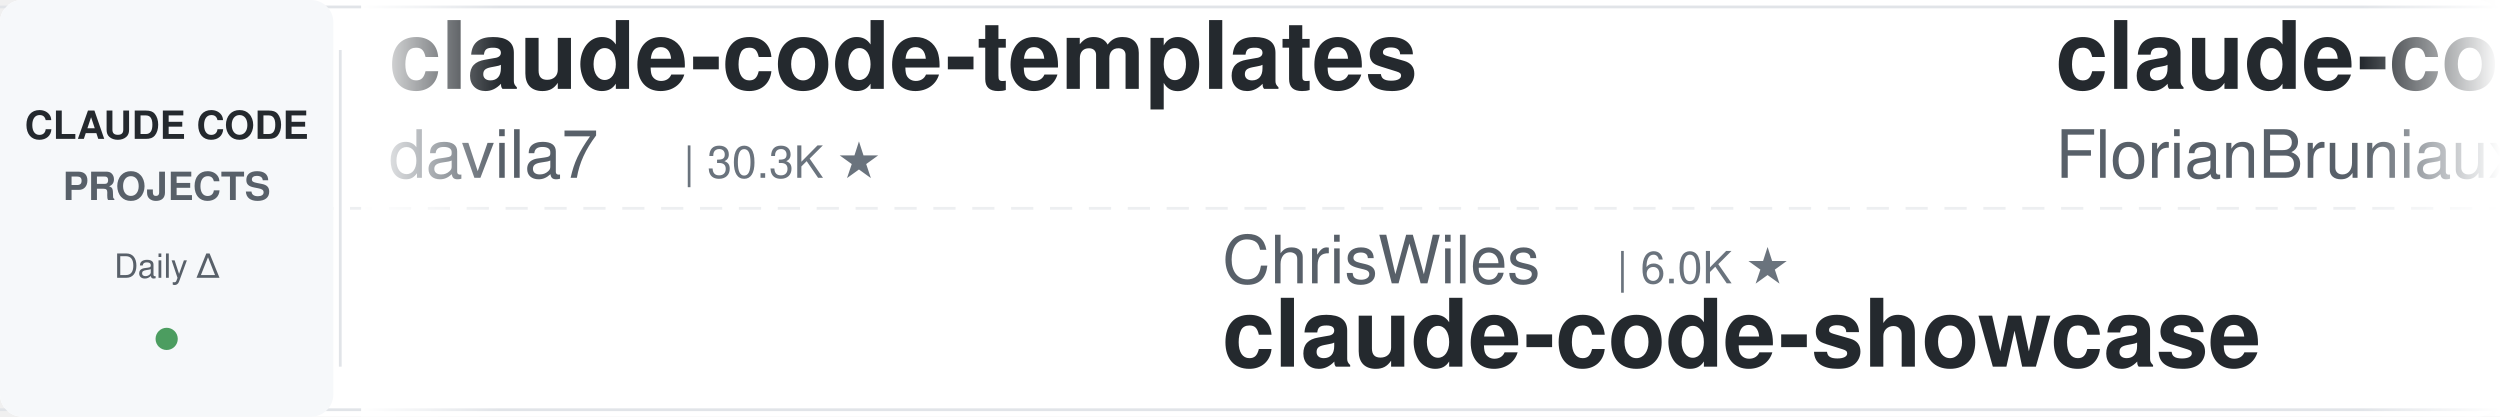
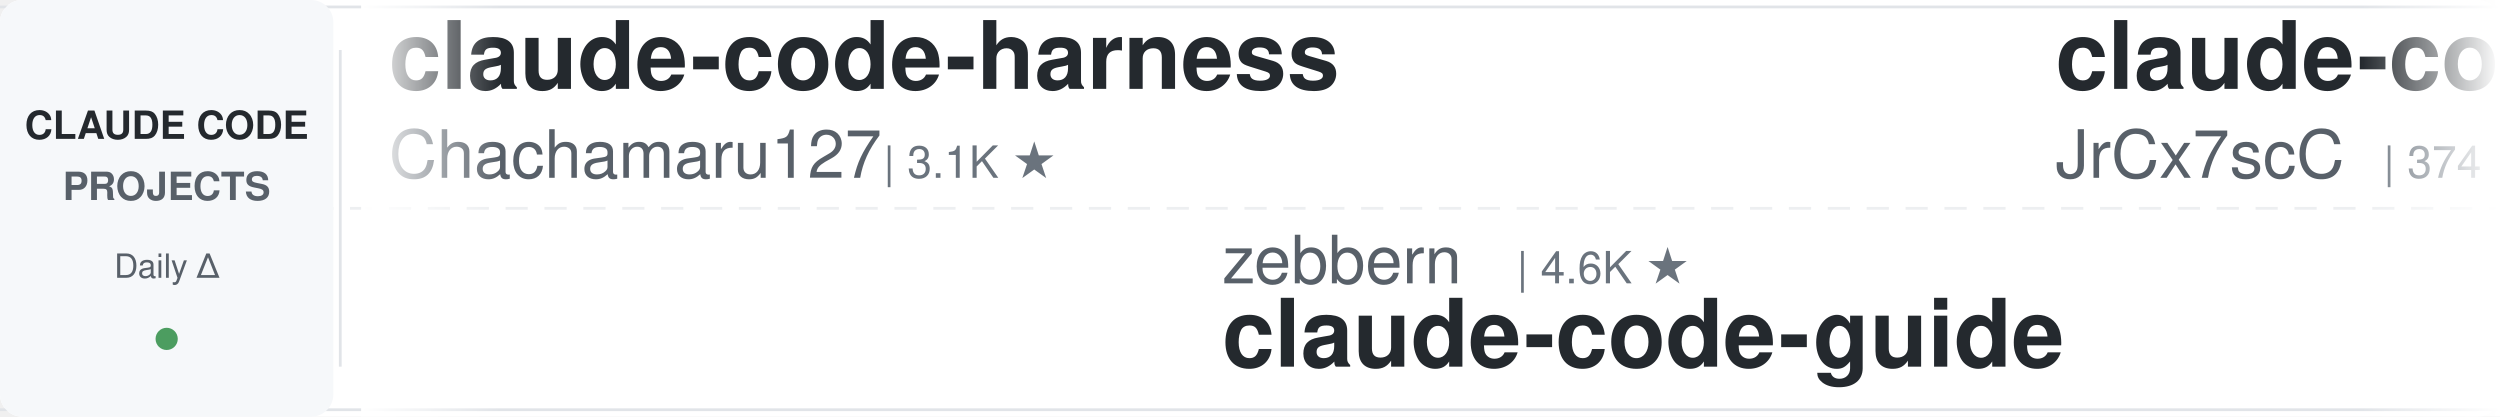
<svg xmlns="http://www.w3.org/2000/svg" width="900" height="150">
  <defs>
    <linearGradient id="leftFade" x1="0%" y1="0%" x2="100%" y2="0%">
      <stop offset="0%" style="stop-color:#ffffff;stop-opacity:1" />
      <stop offset="100%" style="stop-color:#ffffff;stop-opacity:0" />
    </linearGradient>
    <linearGradient id="rightFade" x1="0%" y1="0%" x2="100%" y2="0%">
      <stop offset="0%" style="stop-color:#ffffff;stop-opacity:0" />
      <stop offset="100%" style="stop-color:#ffffff;stop-opacity:1" />
    </linearGradient>
  </defs>
  <rect width="900" height="150" fill="#ffffff" rx="8" />
  <rect x="0" y="2" width="900" height="1" fill="#e1e4e8" />
  <rect x="0" y="147" width="900" height="1" fill="#e1e4e8" />
  <line x1="0" y1="75" x2="900" y2="75" stroke="#e1e4e8" stroke-width="1" stroke-dasharray="8 6" opacity="0.6" />
  <rect x="0" y="0" width="120" height="150" fill="#f6f8fa" rx="8" />
  <text x="60" y="50" font-family="-apple-system, BlinkMacSystemFont, 'Segoe UI', Helvetica, Arial, sans-serif" font-size="14" font-weight="600" fill="#24292e" text-anchor="middle">CLAUDE CODE</text>
  <text x="60" y="72" font-family="-apple-system, BlinkMacSystemFont, 'Segoe UI', Helvetica, Arial, sans-serif" font-size="14" font-weight="600" fill="#586069" text-anchor="middle">PROJECTS</text>
  <text x="60" y="100" font-family="-apple-system, BlinkMacSystemFont, 'Segoe UI', Helvetica, Arial, sans-serif" font-size="12" font-weight="500" fill="#586069" text-anchor="middle">Daily Δ</text>
  <circle cx="60" cy="122" r="4" fill="#22863a" opacity="0.8" />
  <rect x="122" y="18" width="1" height="114" fill="#e1e4e8" />
  <clipPath id="tickerClip">
    <rect x="130" y="0" width="770" height="150" />
  </clipPath>
  <g clip-path="url(#tickerClip)">
    <g id="tickerItems">
      <animateTransform attributeName="transform" attributeType="XML" type="translate" from="0 0" to="-3000 0" dur="54s" repeatCount="indefinite" />
      <g transform="translate(0, 0)">
-         <text x="140" y="32" font-family="-apple-system, BlinkMacSystemFont, 'Segoe UI', Helvetica, Arial, sans-serif" font-size="34" font-weight="600" fill="#24292e">claude-code-templates</text>
-         <text x="140" y="64" font-family="-apple-system, BlinkMacSystemFont, 'Segoe UI', Helvetica, Arial, sans-serif" font-size="24" font-weight="400" fill="#586069">davila7</text>
-         <text x="246" y="64" font-family="-apple-system, BlinkMacSystemFont, 'Segoe UI', Helvetica, Arial, sans-serif" font-size="16" font-weight="500" fill="#6a737d">| 30.3K ★</text>
+         <text x="140" y="32" font-family="-apple-system, BlinkMacSystemFont, 'Segoe UI', Helvetica, Arial, sans-serif" font-size="34" font-weight="600" fill="#24292e">claude-code-harness</text>
+         <text x="140" y="64" font-family="-apple-system, BlinkMacSystemFont, 'Segoe UI', Helvetica, Arial, sans-serif" font-size="24" font-weight="400" fill="#586069">Chachamaru127</text>
+         <text x="318" y="64" font-family="-apple-system, BlinkMacSystemFont, 'Segoe UI', Helvetica, Arial, sans-serif" font-size="16" font-weight="500" fill="#6a737d">| 3.1K ★</text>
      </g>
      <g transform="translate(300, 0)">
-         <text x="140" y="102" font-family="-apple-system, BlinkMacSystemFont, 'Segoe UI', Helvetica, Arial, sans-serif" font-size="24" font-weight="400" fill="#586069">ChrisWiles</text>
-         <text x="282" y="102" font-family="-apple-system, BlinkMacSystemFont, 'Segoe UI', Helvetica, Arial, sans-serif" font-size="16" font-weight="500" fill="#6a737d">| 6.0K ★</text>
-         <text x="140" y="132" font-family="-apple-system, BlinkMacSystemFont, 'Segoe UI', Helvetica, Arial, sans-serif" font-size="34" font-weight="600" fill="#24292e">claude-code-showcase</text>
+         <text x="140" y="102" font-family="-apple-system, BlinkMacSystemFont, 'Segoe UI', Helvetica, Arial, sans-serif" font-size="24" font-weight="400" fill="#586069">zebbern</text>
+         <text x="246" y="102" font-family="-apple-system, BlinkMacSystemFont, 'Segoe UI', Helvetica, Arial, sans-serif" font-size="16" font-weight="500" fill="#6a737d">| 4.6K ★</text>
+         <text x="140" y="132" font-family="-apple-system, BlinkMacSystemFont, 'Segoe UI', Helvetica, Arial, sans-serif" font-size="34" font-weight="600" fill="#24292e">claude-code-guide</text>
      </g>
      <g transform="translate(600, 0)">
-         <text x="140" y="32" font-family="-apple-system, BlinkMacSystemFont, 'Segoe UI', Helvetica, Arial, sans-serif" font-size="34" font-weight="600" fill="#24292e">claude-code-ultimate-gui...</text>
-         <text x="140" y="64" font-family="-apple-system, BlinkMacSystemFont, 'Segoe UI', Helvetica, Arial, sans-serif" font-size="24" font-weight="400" fill="#586069">FlorianBruniaux</text>
-         <text x="342" y="64" font-family="-apple-system, BlinkMacSystemFont, 'Segoe UI', Helvetica, Arial, sans-serif" font-size="16" font-weight="500" fill="#6a737d">| 5.8K ★</text>
+         <text x="140" y="32" font-family="-apple-system, BlinkMacSystemFont, 'Segoe UI', Helvetica, Arial, sans-serif" font-size="34" font-weight="600" fill="#24292e">claude-code-source</text>
+         <text x="140" y="64" font-family="-apple-system, BlinkMacSystemFont, 'Segoe UI', Helvetica, Arial, sans-serif" font-size="24" font-weight="400" fill="#586069">JrCx7scC</text>
+         <text x="258" y="64" font-family="-apple-system, BlinkMacSystemFont, 'Segoe UI', Helvetica, Arial, sans-serif" font-size="16" font-weight="500" fill="#6a737d">| 374 ★</text>
      </g>
      <g transform="translate(900, 0)">
-         <text x="140" y="102" font-family="-apple-system, BlinkMacSystemFont, 'Segoe UI', Helvetica, Arial, sans-serif" font-size="24" font-weight="400" fill="#586069">https-deeplearning-ai</text>
-         <text x="414" y="102" font-family="-apple-system, BlinkMacSystemFont, 'Segoe UI', Helvetica, Arial, sans-serif" font-size="16" font-weight="500" fill="#6a737d">| 544 ★</text>
-         <text x="140" y="132" font-family="-apple-system, BlinkMacSystemFont, 'Segoe UI', Helvetica, Arial, sans-serif" font-size="34" font-weight="600" fill="#24292e">sc-claude-code-files</text>
+         <text x="140" y="102" font-family="-apple-system, BlinkMacSystemFont, 'Segoe UI', Helvetica, Arial, sans-serif" font-size="24" font-weight="400" fill="#586069">asgeirtj</text>
+         <text x="258" y="102" font-family="-apple-system, BlinkMacSystemFont, 'Segoe UI', Helvetica, Arial, sans-serif" font-size="16" font-weight="500" fill="#6a737d">| 63.4K ★</text>
+         <text x="140" y="132" font-family="-apple-system, BlinkMacSystemFont, 'Segoe UI', Helvetica, Arial, sans-serif" font-size="34" font-weight="600" fill="#24292e">system_prompts_leaks</text>
      </g>
      <g transform="translate(1200, 0)">
-         <text x="140" y="32" font-family="-apple-system, BlinkMacSystemFont, 'Segoe UI', Helvetica, Arial, sans-serif" font-size="34" font-weight="600" fill="#24292e">skills</text>
-         <text x="140" y="64" font-family="-apple-system, BlinkMacSystemFont, 'Segoe UI', Helvetica, Arial, sans-serif" font-size="24" font-weight="400" fill="#586069">anthropics</text>
-         <text x="282" y="64" font-family="-apple-system, BlinkMacSystemFont, 'Segoe UI', Helvetica, Arial, sans-serif" font-size="16" font-weight="500" fill="#6a737d">| 171.1K ★</text>
+         <text x="140" y="32" font-family="-apple-system, BlinkMacSystemFont, 'Segoe UI', Helvetica, Arial, sans-serif" font-size="34" font-weight="600" fill="#24292e">claude-code-router</text>
+         <text x="140" y="64" font-family="-apple-system, BlinkMacSystemFont, 'Segoe UI', Helvetica, Arial, sans-serif" font-size="24" font-weight="400" fill="#586069">musistudio</text>
+         <text x="282" y="64" font-family="-apple-system, BlinkMacSystemFont, 'Segoe UI', Helvetica, Arial, sans-serif" font-size="16" font-weight="500" fill="#6a737d">| 36.8K ★</text>
      </g>
      <g transform="translate(1500, 0)">
-         <text x="140" y="102" font-family="-apple-system, BlinkMacSystemFont, 'Segoe UI', Helvetica, Arial, sans-serif" font-size="24" font-weight="400" fill="#586069">shanraisshan</text>
-         <text x="306" y="102" font-family="-apple-system, BlinkMacSystemFont, 'Segoe UI', Helvetica, Arial, sans-serif" font-size="16" font-weight="500" fill="#6a737d">| 64.9K ★</text>
-         <text x="140" y="132" font-family="-apple-system, BlinkMacSystemFont, 'Segoe UI', Helvetica, Arial, sans-serif" font-size="34" font-weight="600" fill="#24292e">claude-code-best-practic...</text>
+         <text x="140" y="102" font-family="-apple-system, BlinkMacSystemFont, 'Segoe UI', Helvetica, Arial, sans-serif" font-size="24" font-weight="400" fill="#586069">anthropics</text>
+         <text x="282" y="102" font-family="-apple-system, BlinkMacSystemFont, 'Segoe UI', Helvetica, Arial, sans-serif" font-size="16" font-weight="500" fill="#6a737d">| 952 ★</text>
+         <text x="140" y="132" font-family="-apple-system, BlinkMacSystemFont, 'Segoe UI', Helvetica, Arial, sans-serif" font-size="34" font-weight="600" fill="#24292e">claude-code-base-action</text>
      </g>
      <g transform="translate(1800, 0)">
-         <text x="140" y="32" font-family="-apple-system, BlinkMacSystemFont, 'Segoe UI', Helvetica, Arial, sans-serif" font-size="34" font-weight="600" fill="#24292e">claude-code-analysis</text>
-         <text x="140" y="64" font-family="-apple-system, BlinkMacSystemFont, 'Segoe UI', Helvetica, Arial, sans-serif" font-size="24" font-weight="400" fill="#586069">liuup</text>
-         <text x="222" y="64" font-family="-apple-system, BlinkMacSystemFont, 'Segoe UI', Helvetica, Arial, sans-serif" font-size="16" font-weight="500" fill="#6a737d">| 3.8K ★</text>
+         <text x="140" y="32" font-family="-apple-system, BlinkMacSystemFont, 'Segoe UI', Helvetica, Arial, sans-serif" font-size="34" font-weight="600" fill="#24292e">edmunds-claude-code</text>
+         <text x="140" y="64" font-family="-apple-system, BlinkMacSystemFont, 'Segoe UI', Helvetica, Arial, sans-serif" font-size="24" font-weight="400" fill="#586069">edmund-io</text>
+         <text x="270" y="64" font-family="-apple-system, BlinkMacSystemFont, 'Segoe UI', Helvetica, Arial, sans-serif" font-size="16" font-weight="500" fill="#6a737d">| 1.5K ★</text>
      </g>
      <g transform="translate(2100, 0)">
-         <text x="140" y="102" font-family="-apple-system, BlinkMacSystemFont, 'Segoe UI', Helvetica, Arial, sans-serif" font-size="24" font-weight="400" fill="#586069">jqueryscript</text>
-         <text x="306" y="102" font-family="-apple-system, BlinkMacSystemFont, 'Segoe UI', Helvetica, Arial, sans-serif" font-size="16" font-weight="500" fill="#6a737d">| 502 ★</text>
-         <text x="140" y="132" font-family="-apple-system, BlinkMacSystemFont, 'Segoe UI', Helvetica, Arial, sans-serif" font-size="34" font-weight="600" fill="#24292e">awesome-claude-code</text>
-       </g>
-       <g transform="translate(2400, 0)">
-         <text x="140" y="32" font-family="-apple-system, BlinkMacSystemFont, 'Segoe UI', Helvetica, Arial, sans-serif" font-size="34" font-weight="600" fill="#24292e">claude-code-telegram</text>
-         <text x="140" y="64" font-family="-apple-system, BlinkMacSystemFont, 'Segoe UI', Helvetica, Arial, sans-serif" font-size="24" font-weight="400" fill="#586069">RichardAtCT</text>
-         <text x="294" y="64" font-family="-apple-system, BlinkMacSystemFont, 'Segoe UI', Helvetica, Arial, sans-serif" font-size="16" font-weight="500" fill="#6a737d">| 2.8K ★</text>
-       </g>
-       <g transform="translate(2700, 0)">
        <text x="140" y="102" font-family="-apple-system, BlinkMacSystemFont, 'Segoe UI', Helvetica, Arial, sans-serif" font-size="24" font-weight="400" fill="#586069">digitalsamba</text>
        <text x="306" y="102" font-family="-apple-system, BlinkMacSystemFont, 'Segoe UI', Helvetica, Arial, sans-serif" font-size="16" font-weight="500" fill="#6a737d">| 2.0K ★</text>
        <text x="140" y="132" font-family="-apple-system, BlinkMacSystemFont, 'Segoe UI', Helvetica, Arial, sans-serif" font-size="34" font-weight="600" fill="#24292e">claude-code-video-toolki...</text>
      </g>
+       <g transform="translate(2400, 0)">
+         <text x="140" y="32" font-family="-apple-system, BlinkMacSystemFont, 'Segoe UI', Helvetica, Arial, sans-serif" font-size="34" font-weight="600" fill="#24292e">everything-claude-code</text>
+         <text x="140" y="64" font-family="-apple-system, BlinkMacSystemFont, 'Segoe UI', Helvetica, Arial, sans-serif" font-size="24" font-weight="400" fill="#586069">WorldFlowAI</text>
+         <text x="294" y="64" font-family="-apple-system, BlinkMacSystemFont, 'Segoe UI', Helvetica, Arial, sans-serif" font-size="16" font-weight="500" fill="#6a737d">| 1.6K ★</text>
+       </g>
+       <g transform="translate(2700, 0)">
+         <text x="140" y="102" font-family="-apple-system, BlinkMacSystemFont, 'Segoe UI', Helvetica, Arial, sans-serif" font-size="24" font-weight="400" fill="#586069">anthropics</text>
+         <text x="282" y="102" font-family="-apple-system, BlinkMacSystemFont, 'Segoe UI', Helvetica, Arial, sans-serif" font-size="16" font-weight="500" fill="#6a737d">| 6.0K ★</text>
+         <text x="140" y="132" font-family="-apple-system, BlinkMacSystemFont, 'Segoe UI', Helvetica, Arial, sans-serif" font-size="34" font-weight="600" fill="#24292e">claude-code-security-rev...</text>
+       </g>
      <g transform="translate(3000, 0)">
-         <text x="140" y="32" font-family="-apple-system, BlinkMacSystemFont, 'Segoe UI', Helvetica, Arial, sans-serif" font-size="34" font-weight="600" fill="#24292e">claude-code-templates</text>
-         <text x="140" y="64" font-family="-apple-system, BlinkMacSystemFont, 'Segoe UI', Helvetica, Arial, sans-serif" font-size="24" font-weight="400" fill="#586069">davila7</text>
-         <text x="246" y="64" font-family="-apple-system, BlinkMacSystemFont, 'Segoe UI', Helvetica, Arial, sans-serif" font-size="16" font-weight="500" fill="#6a737d">| 30.3K ★</text>
+         <text x="140" y="32" font-family="-apple-system, BlinkMacSystemFont, 'Segoe UI', Helvetica, Arial, sans-serif" font-size="34" font-weight="600" fill="#24292e">claude-code-harness</text>
+         <text x="140" y="64" font-family="-apple-system, BlinkMacSystemFont, 'Segoe UI', Helvetica, Arial, sans-serif" font-size="24" font-weight="400" fill="#586069">Chachamaru127</text>
+         <text x="318" y="64" font-family="-apple-system, BlinkMacSystemFont, 'Segoe UI', Helvetica, Arial, sans-serif" font-size="16" font-weight="500" fill="#6a737d">| 3.1K ★</text>
      </g>
      <g transform="translate(3300, 0)">
-         <text x="140" y="102" font-family="-apple-system, BlinkMacSystemFont, 'Segoe UI', Helvetica, Arial, sans-serif" font-size="24" font-weight="400" fill="#586069">ChrisWiles</text>
-         <text x="282" y="102" font-family="-apple-system, BlinkMacSystemFont, 'Segoe UI', Helvetica, Arial, sans-serif" font-size="16" font-weight="500" fill="#6a737d">| 6.0K ★</text>
-         <text x="140" y="132" font-family="-apple-system, BlinkMacSystemFont, 'Segoe UI', Helvetica, Arial, sans-serif" font-size="34" font-weight="600" fill="#24292e">claude-code-showcase</text>
+         <text x="140" y="102" font-family="-apple-system, BlinkMacSystemFont, 'Segoe UI', Helvetica, Arial, sans-serif" font-size="24" font-weight="400" fill="#586069">zebbern</text>
+         <text x="246" y="102" font-family="-apple-system, BlinkMacSystemFont, 'Segoe UI', Helvetica, Arial, sans-serif" font-size="16" font-weight="500" fill="#6a737d">| 4.6K ★</text>
+         <text x="140" y="132" font-family="-apple-system, BlinkMacSystemFont, 'Segoe UI', Helvetica, Arial, sans-serif" font-size="34" font-weight="600" fill="#24292e">claude-code-guide</text>
      </g>
      <g transform="translate(3600, 0)">
-         <text x="140" y="32" font-family="-apple-system, BlinkMacSystemFont, 'Segoe UI', Helvetica, Arial, sans-serif" font-size="34" font-weight="600" fill="#24292e">claude-code-ultimate-gui...</text>
-         <text x="140" y="64" font-family="-apple-system, BlinkMacSystemFont, 'Segoe UI', Helvetica, Arial, sans-serif" font-size="24" font-weight="400" fill="#586069">FlorianBruniaux</text>
-         <text x="342" y="64" font-family="-apple-system, BlinkMacSystemFont, 'Segoe UI', Helvetica, Arial, sans-serif" font-size="16" font-weight="500" fill="#6a737d">| 5.8K ★</text>
+         <text x="140" y="32" font-family="-apple-system, BlinkMacSystemFont, 'Segoe UI', Helvetica, Arial, sans-serif" font-size="34" font-weight="600" fill="#24292e">claude-code-source</text>
+         <text x="140" y="64" font-family="-apple-system, BlinkMacSystemFont, 'Segoe UI', Helvetica, Arial, sans-serif" font-size="24" font-weight="400" fill="#586069">JrCx7scC</text>
+         <text x="258" y="64" font-family="-apple-system, BlinkMacSystemFont, 'Segoe UI', Helvetica, Arial, sans-serif" font-size="16" font-weight="500" fill="#6a737d">| 374 ★</text>
      </g>
      <g transform="translate(3900, 0)">
-         <text x="140" y="102" font-family="-apple-system, BlinkMacSystemFont, 'Segoe UI', Helvetica, Arial, sans-serif" font-size="24" font-weight="400" fill="#586069">https-deeplearning-ai</text>
-         <text x="414" y="102" font-family="-apple-system, BlinkMacSystemFont, 'Segoe UI', Helvetica, Arial, sans-serif" font-size="16" font-weight="500" fill="#6a737d">| 544 ★</text>
-         <text x="140" y="132" font-family="-apple-system, BlinkMacSystemFont, 'Segoe UI', Helvetica, Arial, sans-serif" font-size="34" font-weight="600" fill="#24292e">sc-claude-code-files</text>
+         <text x="140" y="102" font-family="-apple-system, BlinkMacSystemFont, 'Segoe UI', Helvetica, Arial, sans-serif" font-size="24" font-weight="400" fill="#586069">asgeirtj</text>
+         <text x="258" y="102" font-family="-apple-system, BlinkMacSystemFont, 'Segoe UI', Helvetica, Arial, sans-serif" font-size="16" font-weight="500" fill="#6a737d">| 63.4K ★</text>
+         <text x="140" y="132" font-family="-apple-system, BlinkMacSystemFont, 'Segoe UI', Helvetica, Arial, sans-serif" font-size="34" font-weight="600" fill="#24292e">system_prompts_leaks</text>
      </g>
    </g>
  </g>
  <rect x="130" y="0" width="50" height="150" fill="url(#leftFade)" />
  <rect x="850" y="0" width="50" height="150" fill="url(#rightFade)" />
</svg>
